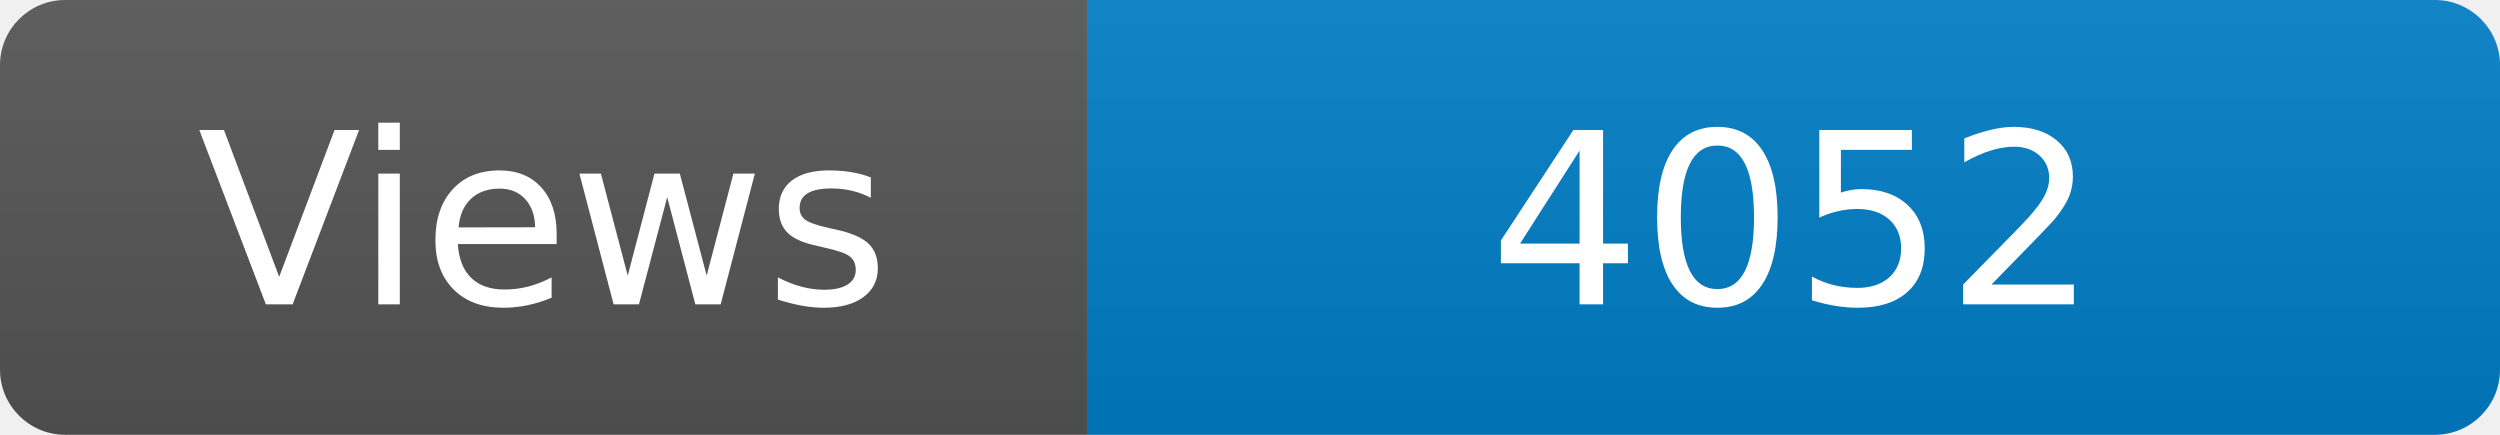
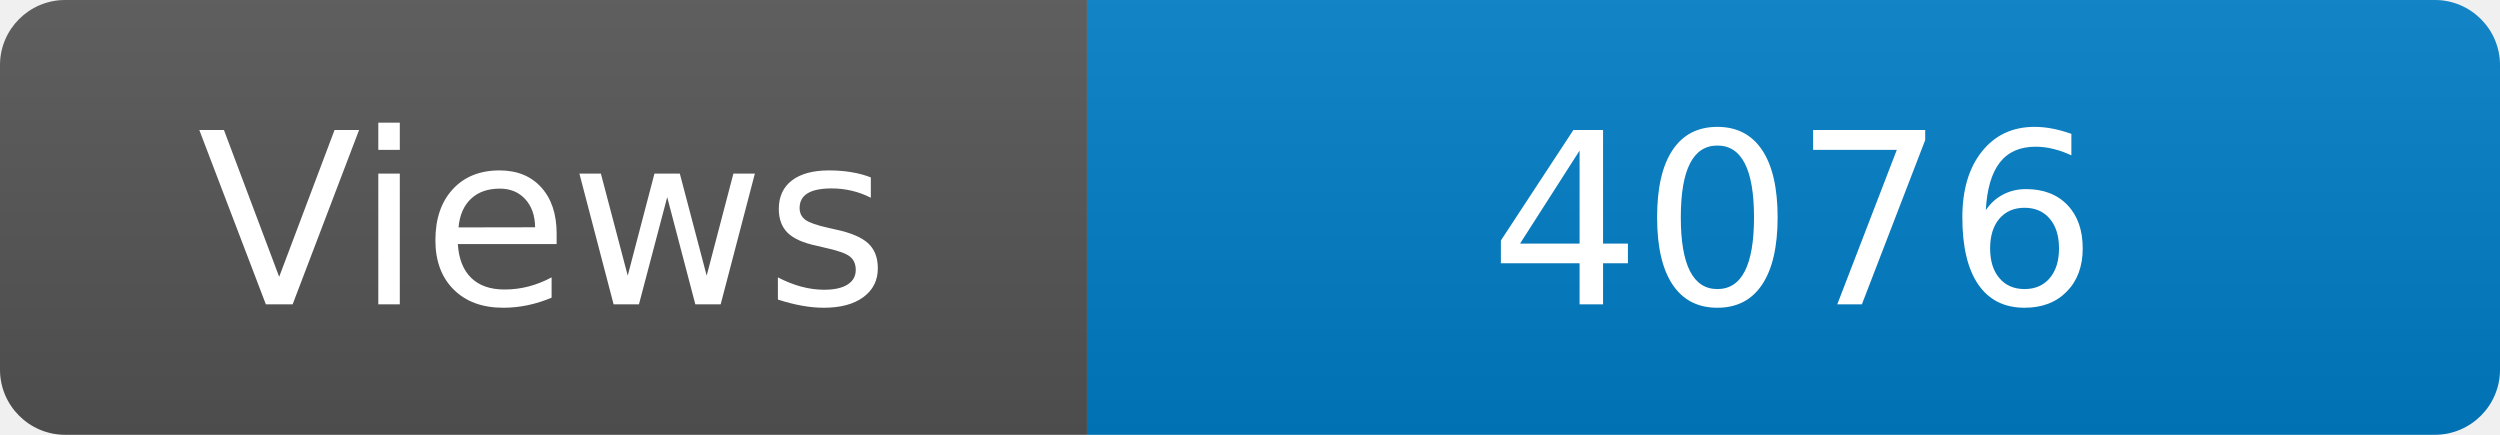
<svg xmlns="http://www.w3.org/2000/svg" width="115" height="20" role="img" aria-label="Maintained?: yes">
  <linearGradient id="s" x2="0" y2="100%">
    <stop offset="0" stop-color="#bbb" stop-opacity=".1" />
    <stop offset="1" stop-opacity=".1" />
  </linearGradient>
  <clipPath id="r">
    <rect width="115" height="20" rx="3" fill="#fff" />
  </clipPath>
  <g clip-path="url(#r)">
    <rect width="50" height="20" fill="#555" />
    <rect x="50" width="160" height="20" fill="#007ec6" />
    <rect width="115" height="20" fill="url(#s)" />
  </g>
  <g fill="#fff" text-anchor="middle" font-family="Verdana,Geneva,DejaVu Sans,sans-serif" font-size="110">
    <text x="250" y="140" transform="scale(.1)" fill="#fff">Views</text>
-     <text x="825" y="140" transform="scale(.1)" fill="#fff">4052</text>
+     <text x="825" y="140" transform="scale(.1)" fill="#fff">4076</text>
  </g>
</svg>
